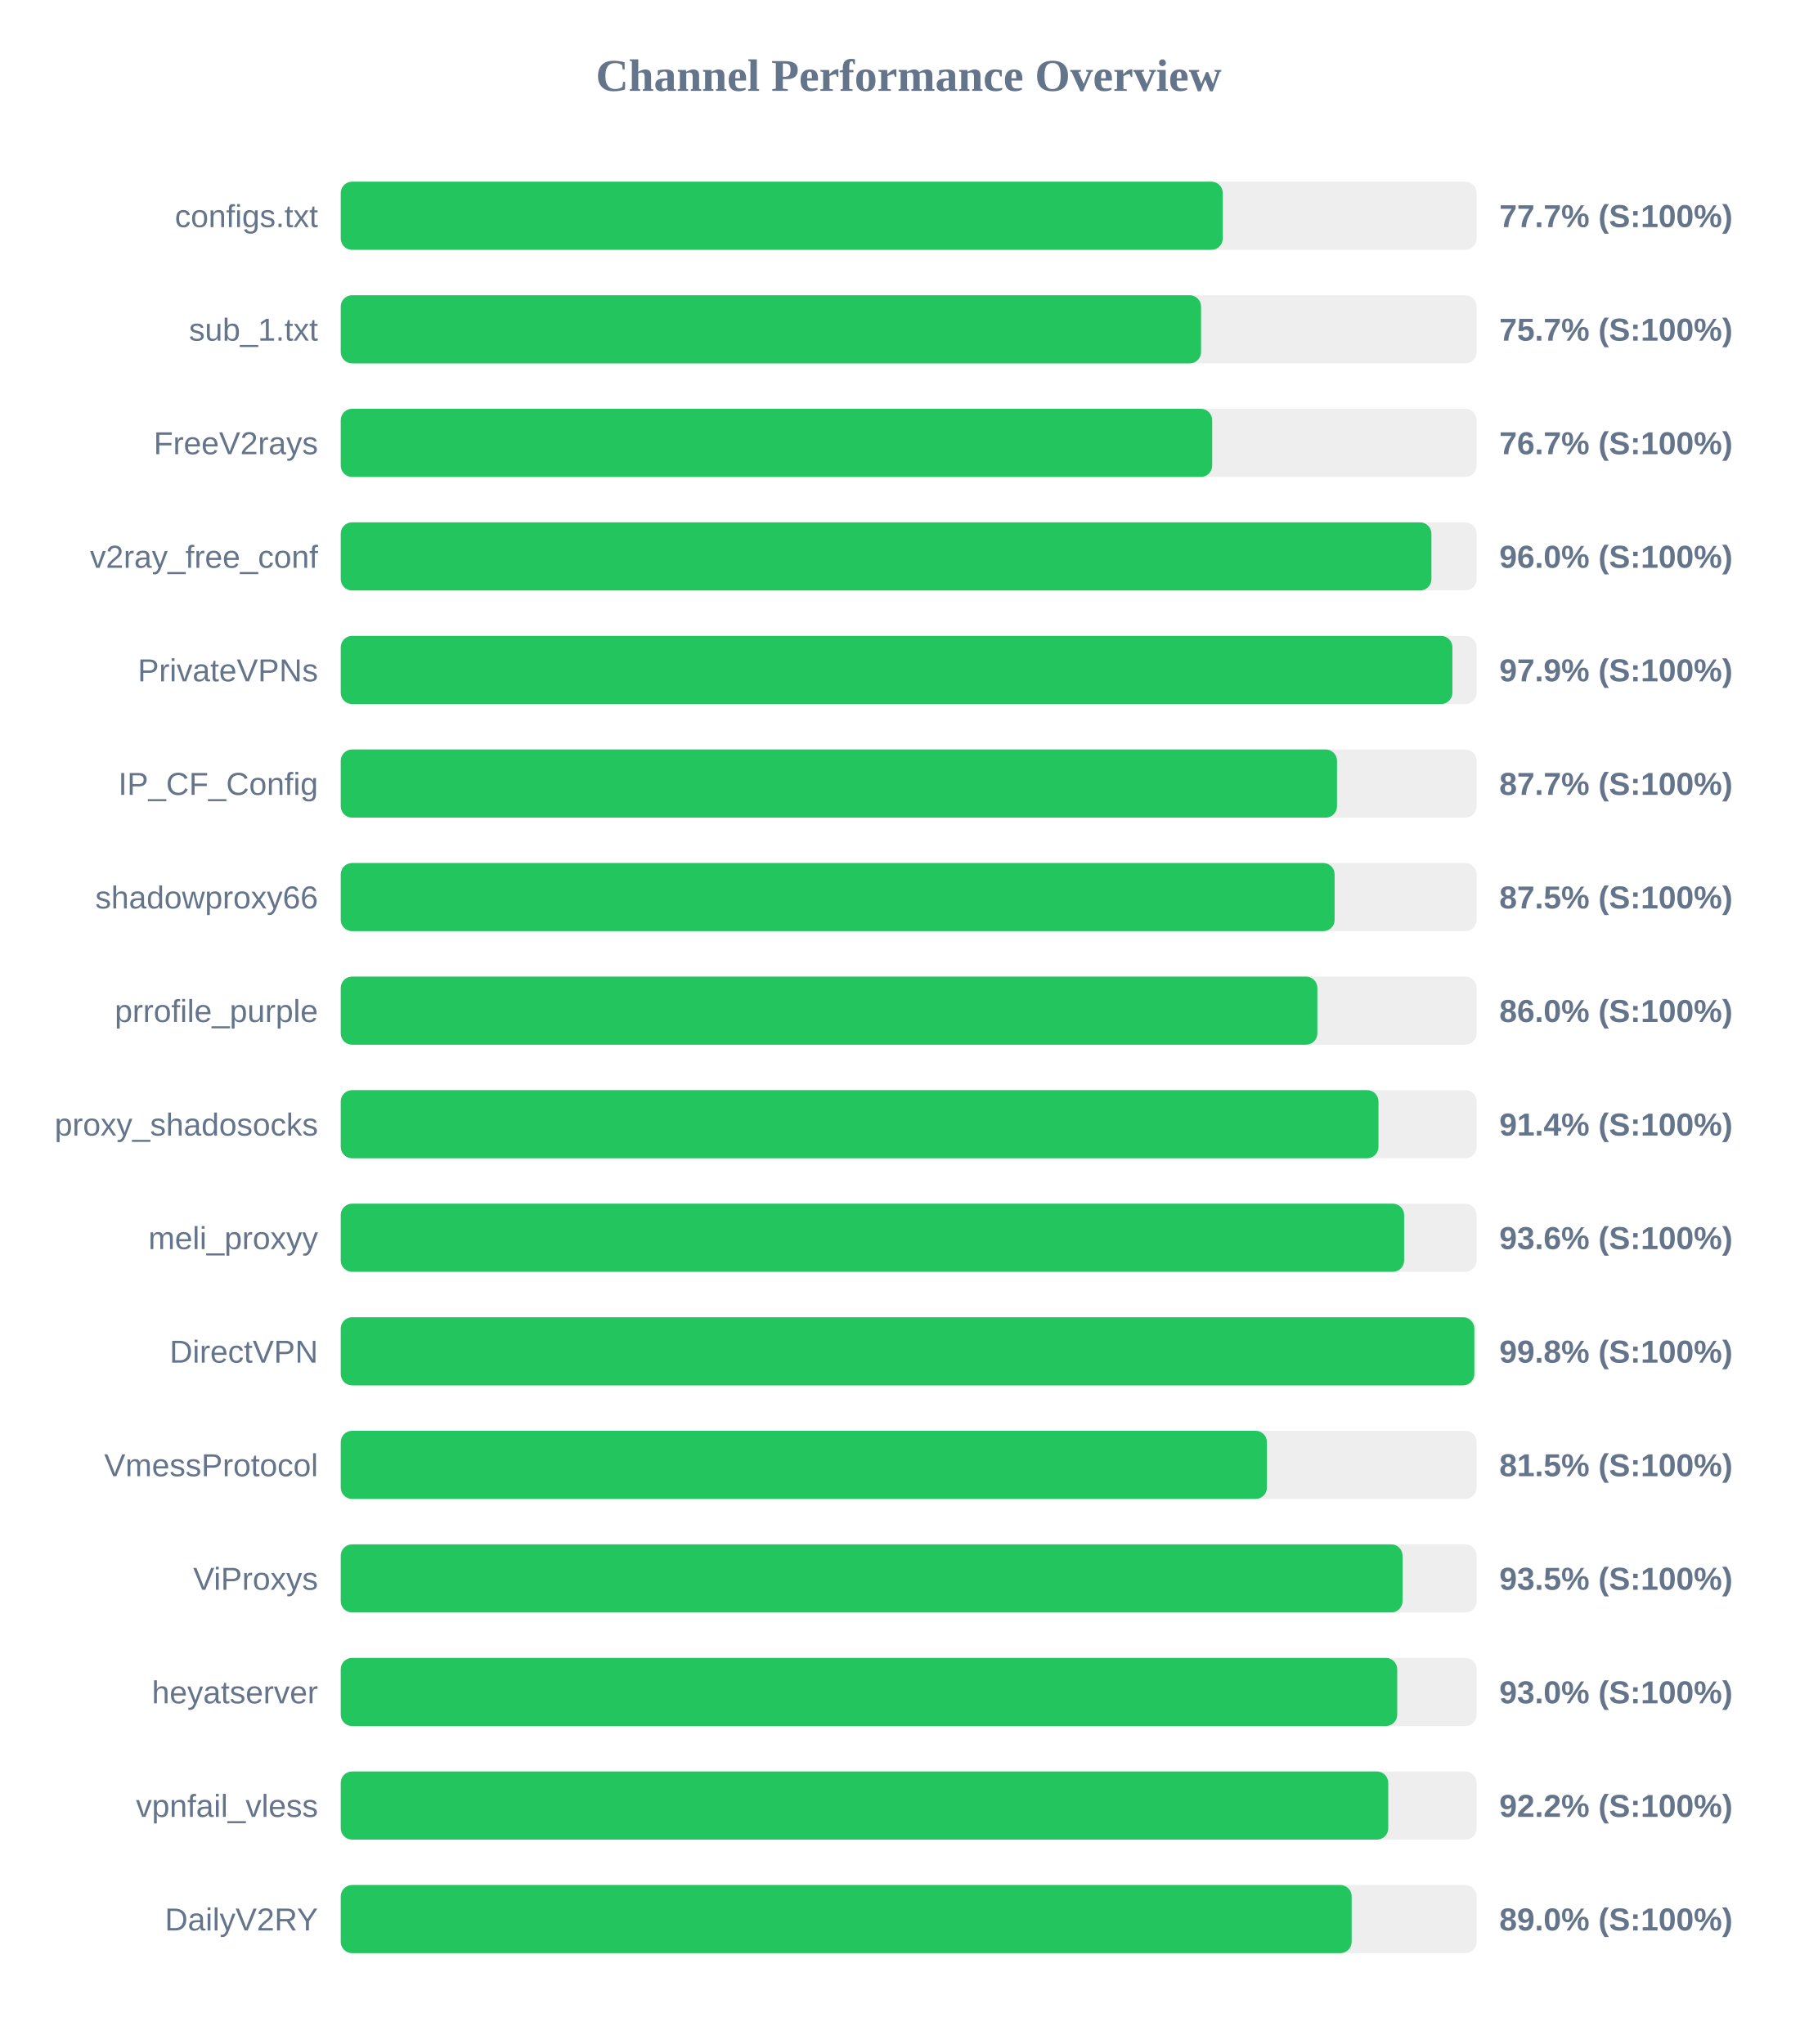
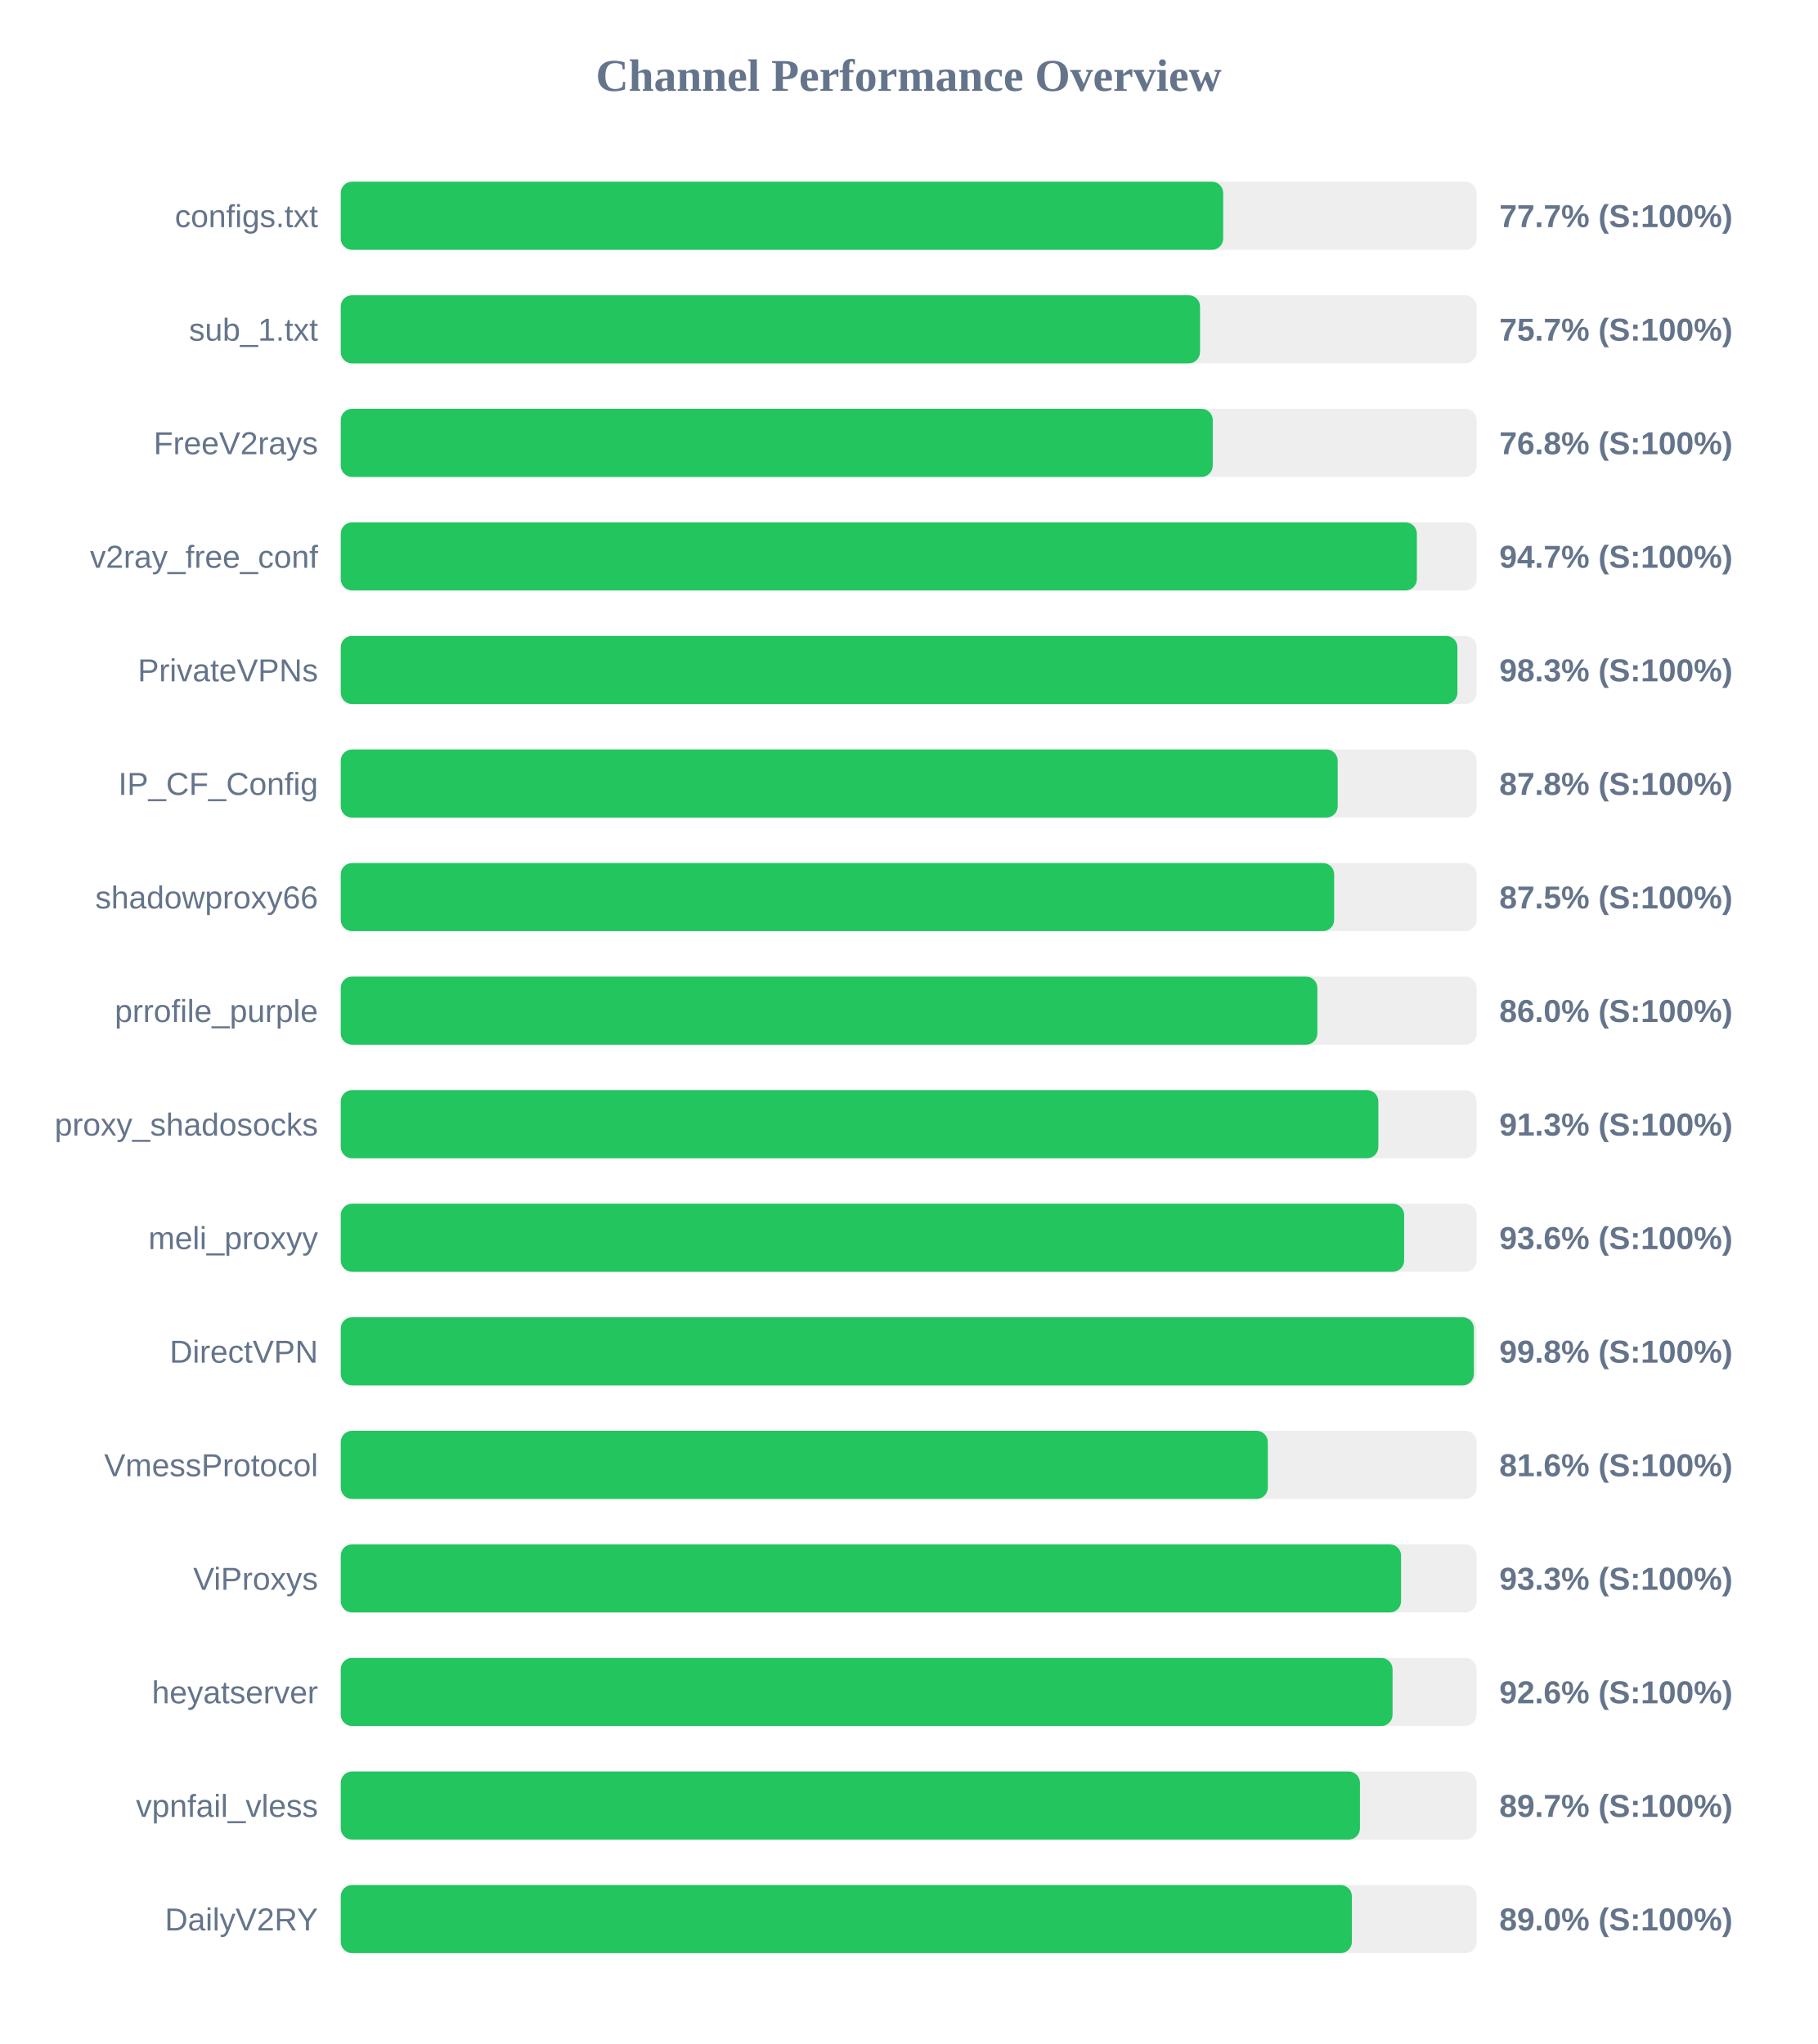
<svg xmlns="http://www.w3.org/2000/svg" width="800" height="900" version="1.1">
  <style>
        .row { font: 14px Arial; fill: #64748b; }
        .score { font: bold 14px Arial; fill: #64748b; }
    </style>
  <text x="400" y="40" text-anchor="middle" font-size="20px" font-weight="bold" fill="#64748b">Channel Performance Overview</text>
  <rect x="150" y="80" width="500" height="30" fill="#eee" rx="5" />
-   <rect x="150" y="80" width="388.25" height="30" fill="#22c55e" rx="5" />
+   <rect x="150" y="80" width="388.45" height="30" fill="#22c55e" rx="5" />
  <text x="140" y="100" text-anchor="end" class="row">configs.txt</text>
  <text x="660" y="100" text-anchor="start" class="score">77.7% (S:100%)</text>
  <rect x="150" y="130" width="500" height="30" fill="#eee" rx="5" />
-   <rect x="150" y="130" width="378.7" height="30" fill="#22c55e" rx="5" />
+   <rect x="150" y="130" width="378.25" height="30" fill="#22c55e" rx="5" />
  <text x="140" y="150" text-anchor="end" class="row">sub_1.txt</text>
  <text x="660" y="150" text-anchor="start" class="score">75.7% (S:100%)</text>
  <rect x="150" y="180" width="500" height="30" fill="#eee" rx="5" />
-   <rect x="150" y="180" width="383.6" height="30" fill="#22c55e" rx="5" />
+   <rect x="150" y="180" width="383.85" height="30" fill="#22c55e" rx="5" />
  <text x="140" y="200" text-anchor="end" class="row">FreeV2rays</text>
-   <text x="660" y="200" text-anchor="start" class="score">76.7% (S:100%)</text>
+   <text x="660" y="200" text-anchor="start" class="score">76.8% (S:100%)</text>
  <rect x="150" y="230" width="500" height="30" fill="#eee" rx="5" />
-   <rect x="150" y="230" width="480.1" height="30" fill="#22c55e" rx="5" />
+   <rect x="150" y="230" width="473.7" height="30" fill="#22c55e" rx="5" />
  <text x="140" y="250" text-anchor="end" class="row">v2ray_free_conf</text>
-   <text x="660" y="250" text-anchor="start" class="score">96.0% (S:100%)</text>
+   <text x="660" y="250" text-anchor="start" class="score">94.7% (S:100%)</text>
  <rect x="150" y="280" width="500" height="30" fill="#eee" rx="5" />
-   <rect x="150" y="280" width="489.35" height="30" fill="#22c55e" rx="5" />
+   <rect x="150" y="280" width="491.55" height="30" fill="#22c55e" rx="5" />
  <text x="140" y="300" text-anchor="end" class="row">PrivateVPNs</text>
-   <text x="660" y="300" text-anchor="start" class="score">97.9% (S:100%)</text>
+   <text x="660" y="300" text-anchor="start" class="score">98.3% (S:100%)</text>
  <rect x="150" y="330" width="500" height="30" fill="#eee" rx="5" />
-   <rect x="150" y="330" width="438.55" height="30" fill="#22c55e" rx="5" />
+   <rect x="150" y="330" width="438.85" height="30" fill="#22c55e" rx="5" />
  <text x="140" y="350" text-anchor="end" class="row">IP_CF_Config</text>
-   <text x="660" y="350" text-anchor="start" class="score">87.7% (S:100%)</text>
+   <text x="660" y="350" text-anchor="start" class="score">87.8% (S:100%)</text>
  <rect x="150" y="380" width="500" height="30" fill="#eee" rx="5" />
-   <rect x="150" y="380" width="437.5" height="30" fill="#22c55e" rx="5" />
+   <rect x="150" y="380" width="437.3" height="30" fill="#22c55e" rx="5" />
  <text x="140" y="400" text-anchor="end" class="row">shadowproxy66</text>
  <text x="660" y="400" text-anchor="start" class="score">87.5% (S:100%)</text>
  <rect x="150" y="430" width="500" height="30" fill="#eee" rx="5" />
  <rect x="150" y="430" width="429.9" height="30" fill="#22c55e" rx="5" />
  <text x="140" y="450" text-anchor="end" class="row">prrofile_purple</text>
  <text x="660" y="450" text-anchor="start" class="score">86.0% (S:100%)</text>
  <rect x="150" y="480" width="500" height="30" fill="#eee" rx="5" />
-   <rect x="150" y="480" width="456.8" height="30" fill="#22c55e" rx="5" />
+   <rect x="150" y="480" width="456.75" height="30" fill="#22c55e" rx="5" />
  <text x="140" y="500" text-anchor="end" class="row">proxy_shadosocks</text>
-   <text x="660" y="500" text-anchor="start" class="score">91.4% (S:100%)</text>
+   <text x="660" y="500" text-anchor="start" class="score">91.3% (S:100%)</text>
  <rect x="150" y="530" width="500" height="30" fill="#eee" rx="5" />
  <rect x="150" y="530" width="468.1" height="30" fill="#22c55e" rx="5" />
  <text x="140" y="550" text-anchor="end" class="row">meli_proxyy</text>
  <text x="660" y="550" text-anchor="start" class="score">93.6% (S:100%)</text>
  <rect x="150" y="580" width="500" height="30" fill="#eee" rx="5" />
-   <rect x="150" y="580" width="499.0" height="30" fill="#22c55e" rx="5" />
+   <rect x="150" y="580" width="498.8" height="30" fill="#22c55e" rx="5" />
  <text x="140" y="600" text-anchor="end" class="row">DirectVPN</text>
  <text x="660" y="600" text-anchor="start" class="score">99.8% (S:100%)</text>
  <rect x="150" y="630" width="500" height="30" fill="#eee" rx="5" />
-   <rect x="150" y="630" width="407.7" height="30" fill="#22c55e" rx="5" />
+   <rect x="150" y="630" width="408.1" height="30" fill="#22c55e" rx="5" />
  <text x="140" y="650" text-anchor="end" class="row">VmessProtocol</text>
-   <text x="660" y="650" text-anchor="start" class="score">81.5% (S:100%)</text>
+   <text x="660" y="650" text-anchor="start" class="score">81.6% (S:100%)</text>
  <rect x="150" y="680" width="500" height="30" fill="#eee" rx="5" />
-   <rect x="150" y="680" width="467.4" height="30" fill="#22c55e" rx="5" />
+   <rect x="150" y="680" width="466.75" height="30" fill="#22c55e" rx="5" />
  <text x="140" y="700" text-anchor="end" class="row">ViProxys</text>
-   <text x="660" y="700" text-anchor="start" class="score">93.5% (S:100%)</text>
+   <text x="660" y="700" text-anchor="start" class="score">93.3% (S:100%)</text>
  <rect x="150" y="730" width="500" height="30" fill="#eee" rx="5" />
-   <rect x="150" y="730" width="465.05" height="30" fill="#22c55e" rx="5" />
+   <rect x="150" y="730" width="463.0" height="30" fill="#22c55e" rx="5" />
  <text x="140" y="750" text-anchor="end" class="row">heyatserver</text>
-   <text x="660" y="750" text-anchor="start" class="score">93.0% (S:100%)</text>
+   <text x="660" y="750" text-anchor="start" class="score">92.6% (S:100%)</text>
  <rect x="150" y="780" width="500" height="30" fill="#eee" rx="5" />
-   <rect x="150" y="780" width="461.1" height="30" fill="#22c55e" rx="5" />
+   <rect x="150" y="780" width="448.65" height="30" fill="#22c55e" rx="5" />
  <text x="140" y="800" text-anchor="end" class="row">vpnfail_vless</text>
-   <text x="660" y="800" text-anchor="start" class="score">92.2% (S:100%)</text>
+   <text x="660" y="800" text-anchor="start" class="score">89.7% (S:100%)</text>
  <rect x="150" y="830" width="500" height="30" fill="#eee" rx="5" />
-   <rect x="150" y="830" width="445.0" height="30" fill="#22c55e" rx="5" />
+   <rect x="150" y="830" width="445.1" height="30" fill="#22c55e" rx="5" />
  <text x="140" y="850" text-anchor="end" class="row">DailyV2RY</text>
  <text x="660" y="850" text-anchor="start" class="score">89.0% (S:100%)</text>
</svg>
